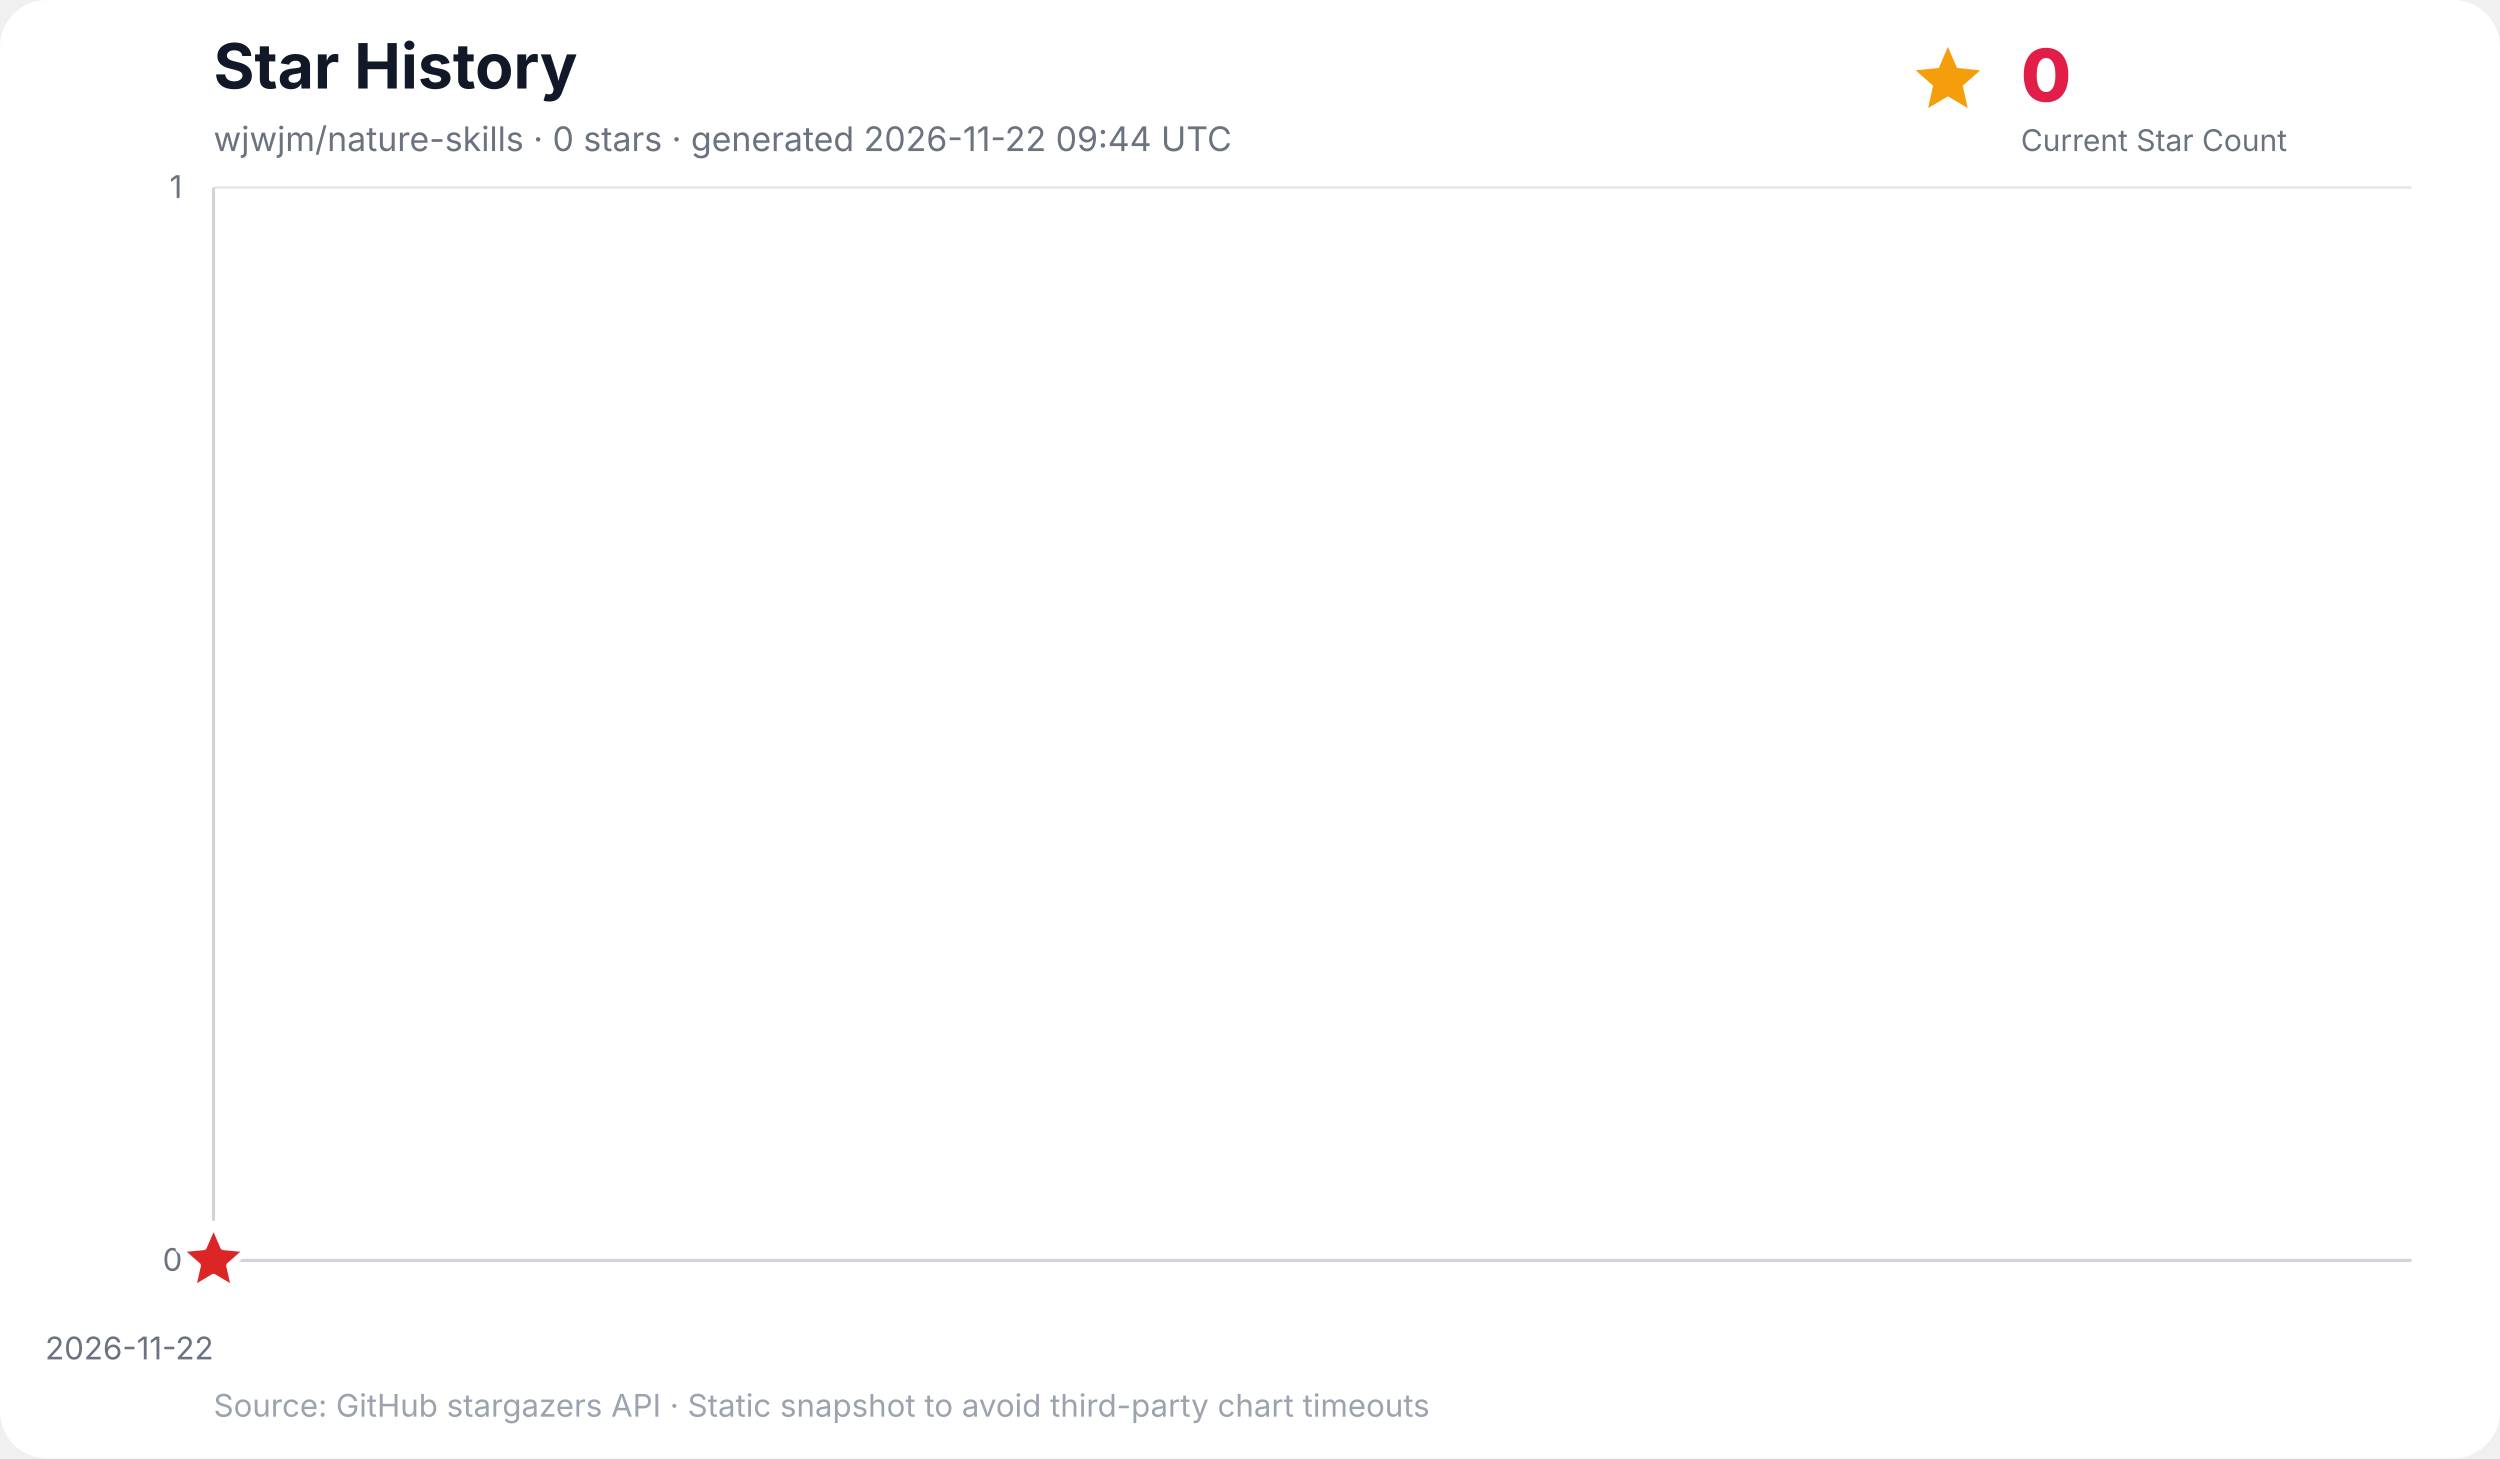
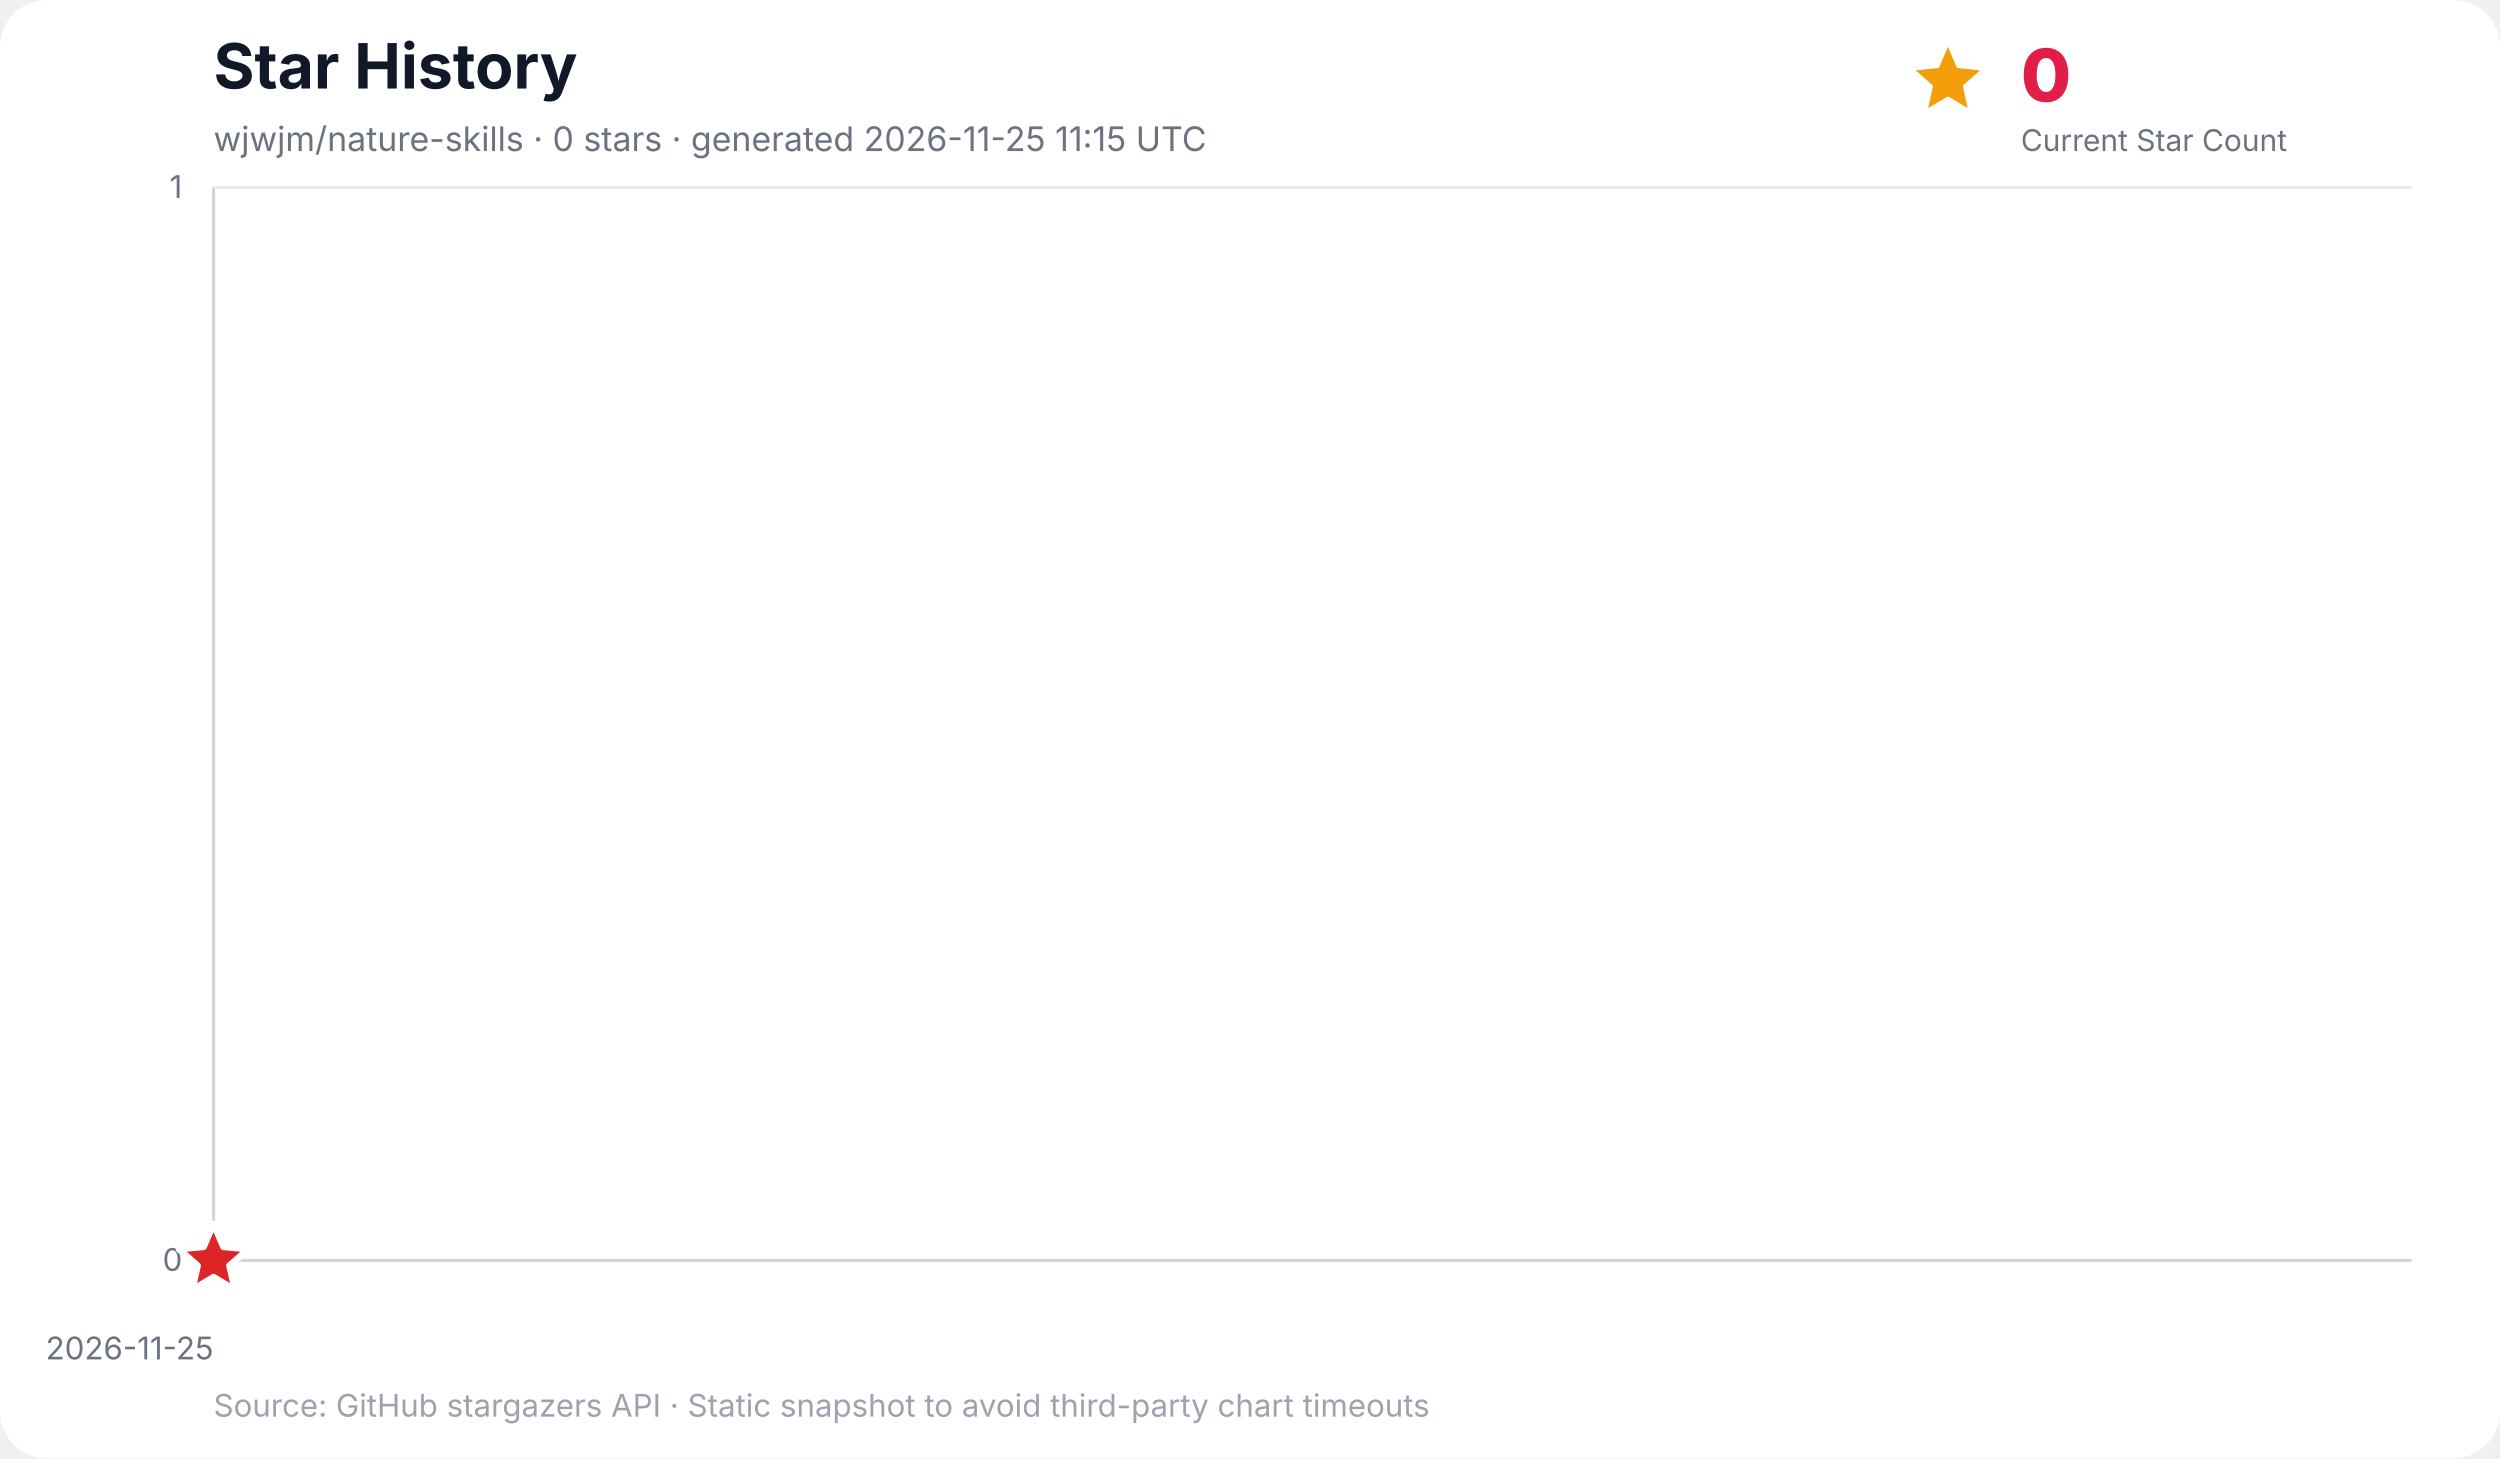
<svg xmlns="http://www.w3.org/2000/svg" width="960" height="560" viewBox="0 0 960 560" role="img" aria-labelledby="title desc">
  <rect width="100%" height="100%" rx="18" fill="#ffffff" />
  <text x="82" y="34" font-family="Inter, ui-sans-serif, system-ui, -apple-system, BlinkMacSystemFont, Segoe UI, sans-serif" font-size="24" font-weight="700" fill="#111827">Star History</text>
-   <text x="82" y="58" font-family="Inter, ui-sans-serif, system-ui, -apple-system, BlinkMacSystemFont, Segoe UI, sans-serif" font-size="13" fill="#6b7280">wjwjm/nature-skills · 0 stars · generated 2026-11-22 09:44 UTC</text>
+   <text x="82" y="58" font-family="Inter, ui-sans-serif, system-ui, -apple-system, BlinkMacSystemFont, Segoe UI, sans-serif" font-size="13" fill="#6b7280">wjwjm/nature-skills · 0 stars · generated 2026-11-25 11:15 UTC</text>
  <g data-kpi="current-star-count" role="group" aria-label="Current star count: 0" font-family="Inter, ui-sans-serif, system-ui, -apple-system, BlinkMacSystemFont, Segoe UI, sans-serif">
    <polygon data-marker="current-star-summary" points="748.0,18.0 751.5,26.1 760.4,27.0 753.7,32.9 755.6,41.5 748.0,37.0 740.4,41.5 742.3,32.9 735.6,27.0 744.5,26.1" fill="#f59e0b" />
    <text x="776" y="39" font-size="28" font-weight="800" letter-spacing="-0.5" fill="#e11d48">0</text>
    <text x="776" y="58" font-size="11.5" fill="#6b7280">Current Star Count</text>
  </g>
  <g font-family="Inter, ui-sans-serif, system-ui, -apple-system, BlinkMacSystemFont, Segoe UI, sans-serif">
    <line x1="82" y1="484.0" x2="926" y2="484.0" stroke="#e5e7eb" stroke-width="1" />
    <text x="70" y="488.0" text-anchor="end" font-size="12" fill="#6b7280">0</text>
    <line x1="82" y1="72.0" x2="926" y2="72.0" stroke="#e5e7eb" stroke-width="1" />
    <text x="70" y="76.0" text-anchor="end" font-size="12" fill="#6b7280">1</text>
    <line x1="82.0" y1="72" x2="82.0" y2="484" stroke="#f3f4f6" stroke-width="1" />
-     <text x="82.0" y="522" text-anchor="end" font-size="12" fill="#6b7280">2026-11-22</text>
+     <text x="82.0" y="522" text-anchor="end" font-size="12" fill="#6b7280">2026-11-25</text>
    <line x1="82" y1="72" x2="82" y2="484" stroke="#d1d5db" stroke-width="1.2" />
    <line x1="82" y1="484" x2="926" y2="484" stroke="#d1d5db" stroke-width="1.2" />
    <polygon points="82.0,484.0 82.0,484.0 82.0,484.0" fill="#38bdf8" opacity="0.16" />
    <polyline points="82.0,484.0" fill="none" stroke="#0284c7" stroke-width="3" stroke-linecap="round" stroke-linejoin="round" />
    <polygon data-marker="latest-star-count" points="82.0,470.0 85.8,478.8 95.3,479.7 88.1,486.0 90.2,495.3 82.0,490.4 73.8,495.3 75.9,486.0 68.7,479.7 78.2,478.8" fill="#dc2626" stroke="#ffffff" stroke-width="2.5" stroke-linejoin="round" />
    <text x="82" y="544" font-size="12" fill="#9ca3af">Source: GitHub stargazers API · Static snapshot to avoid third-party chart timeouts</text>
  </g>
</svg>
